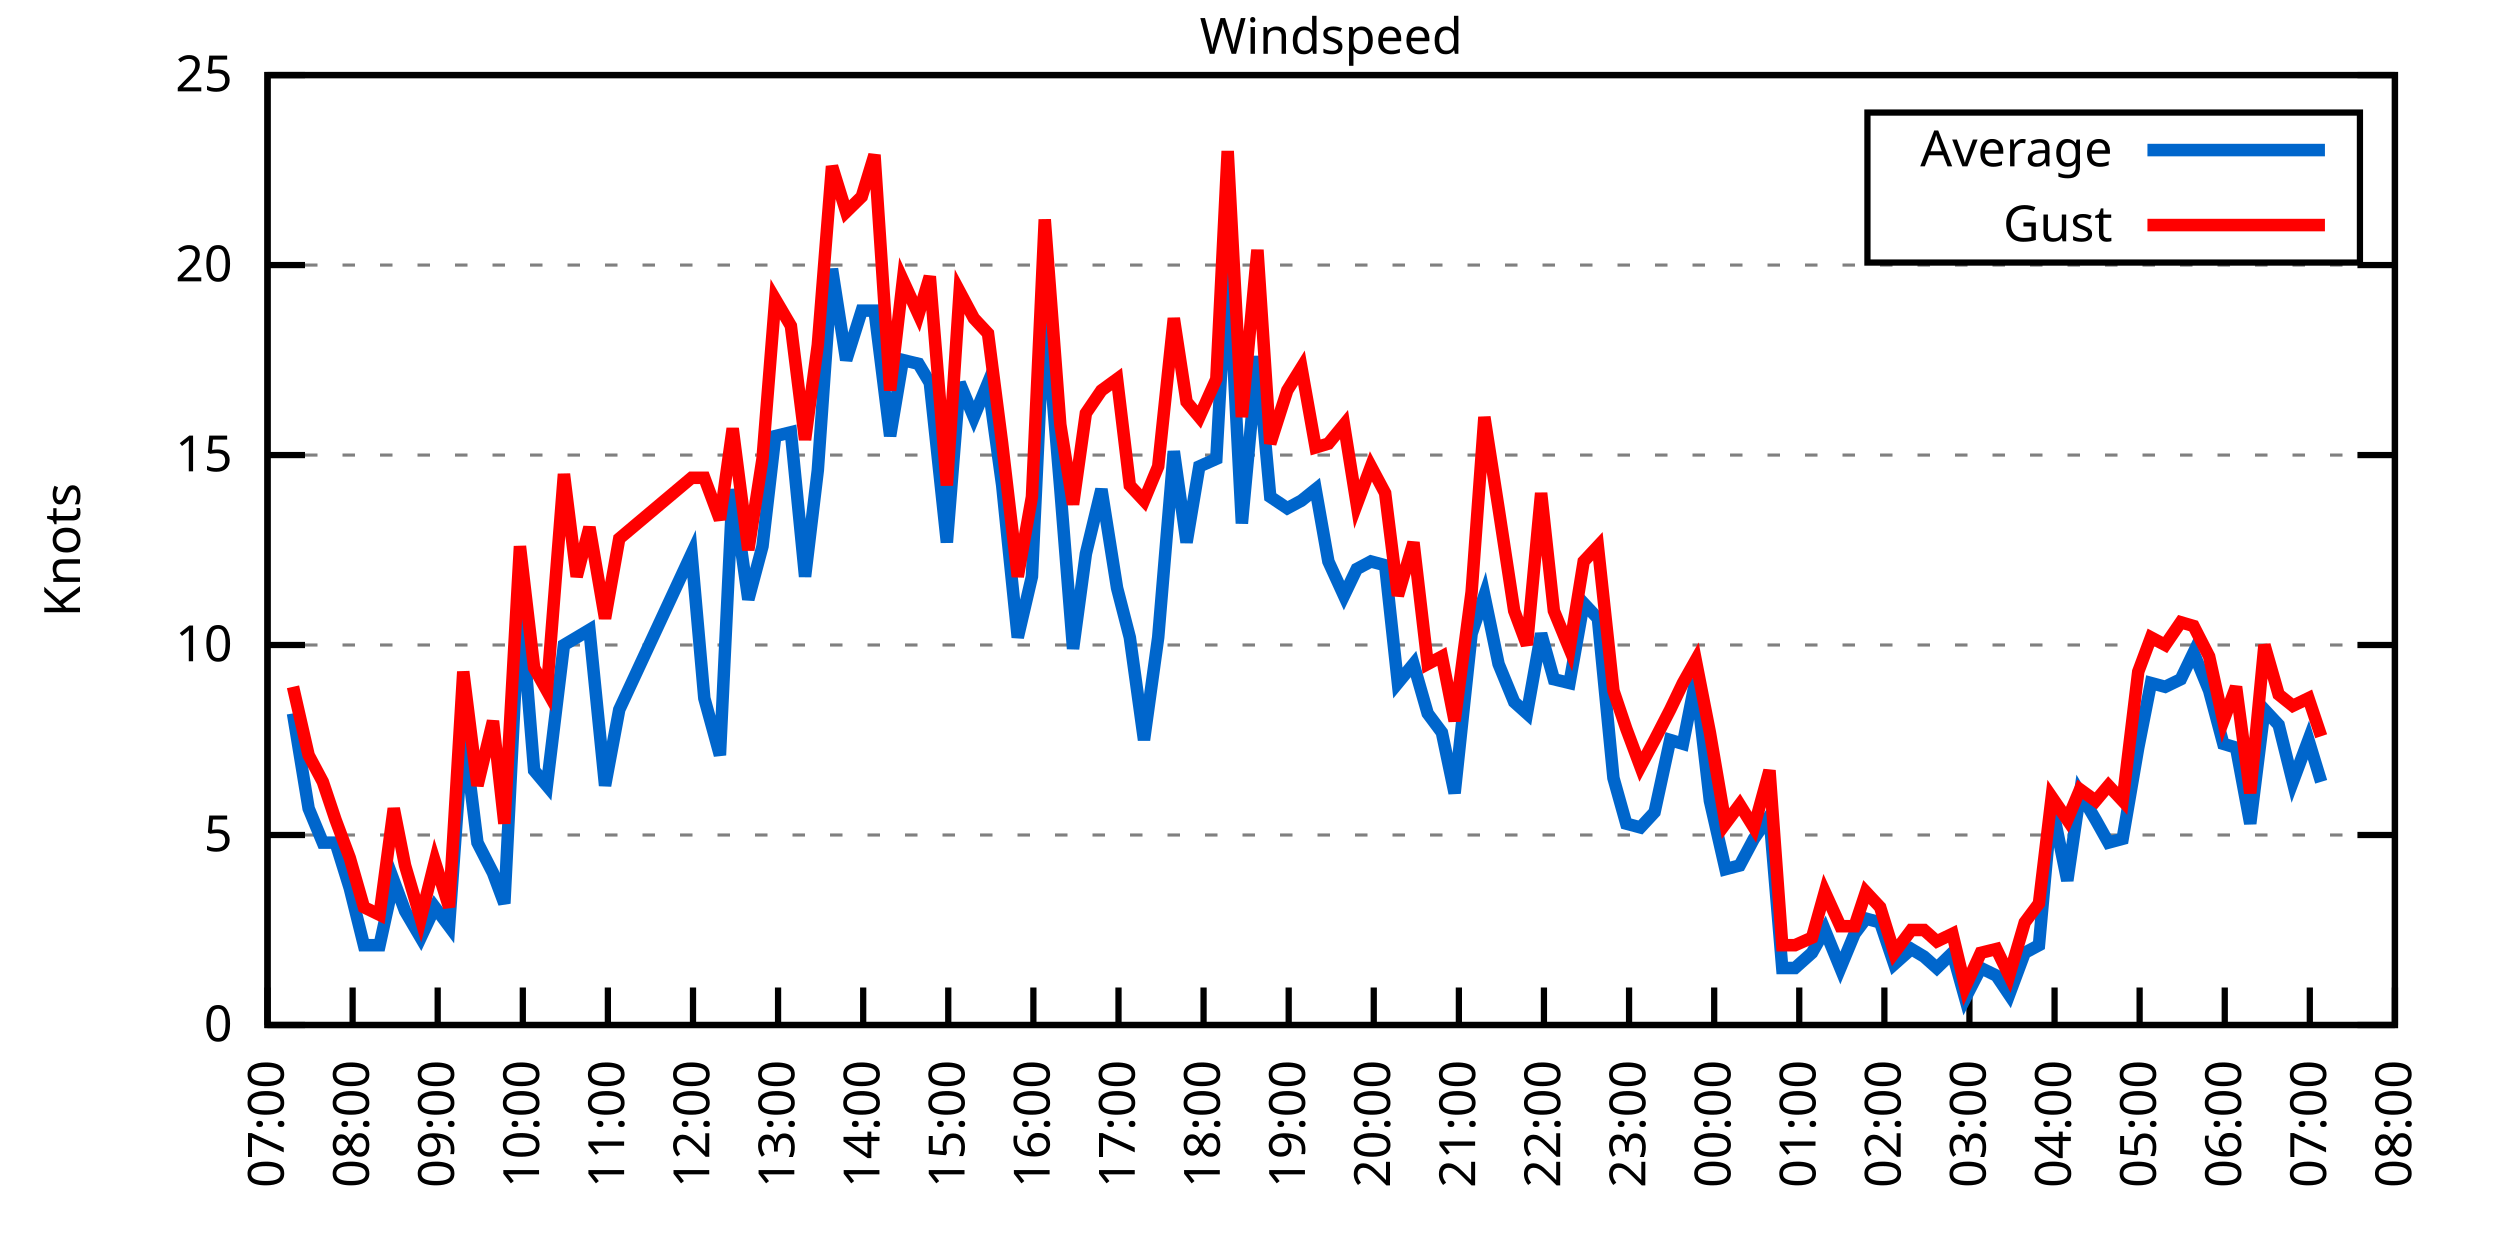
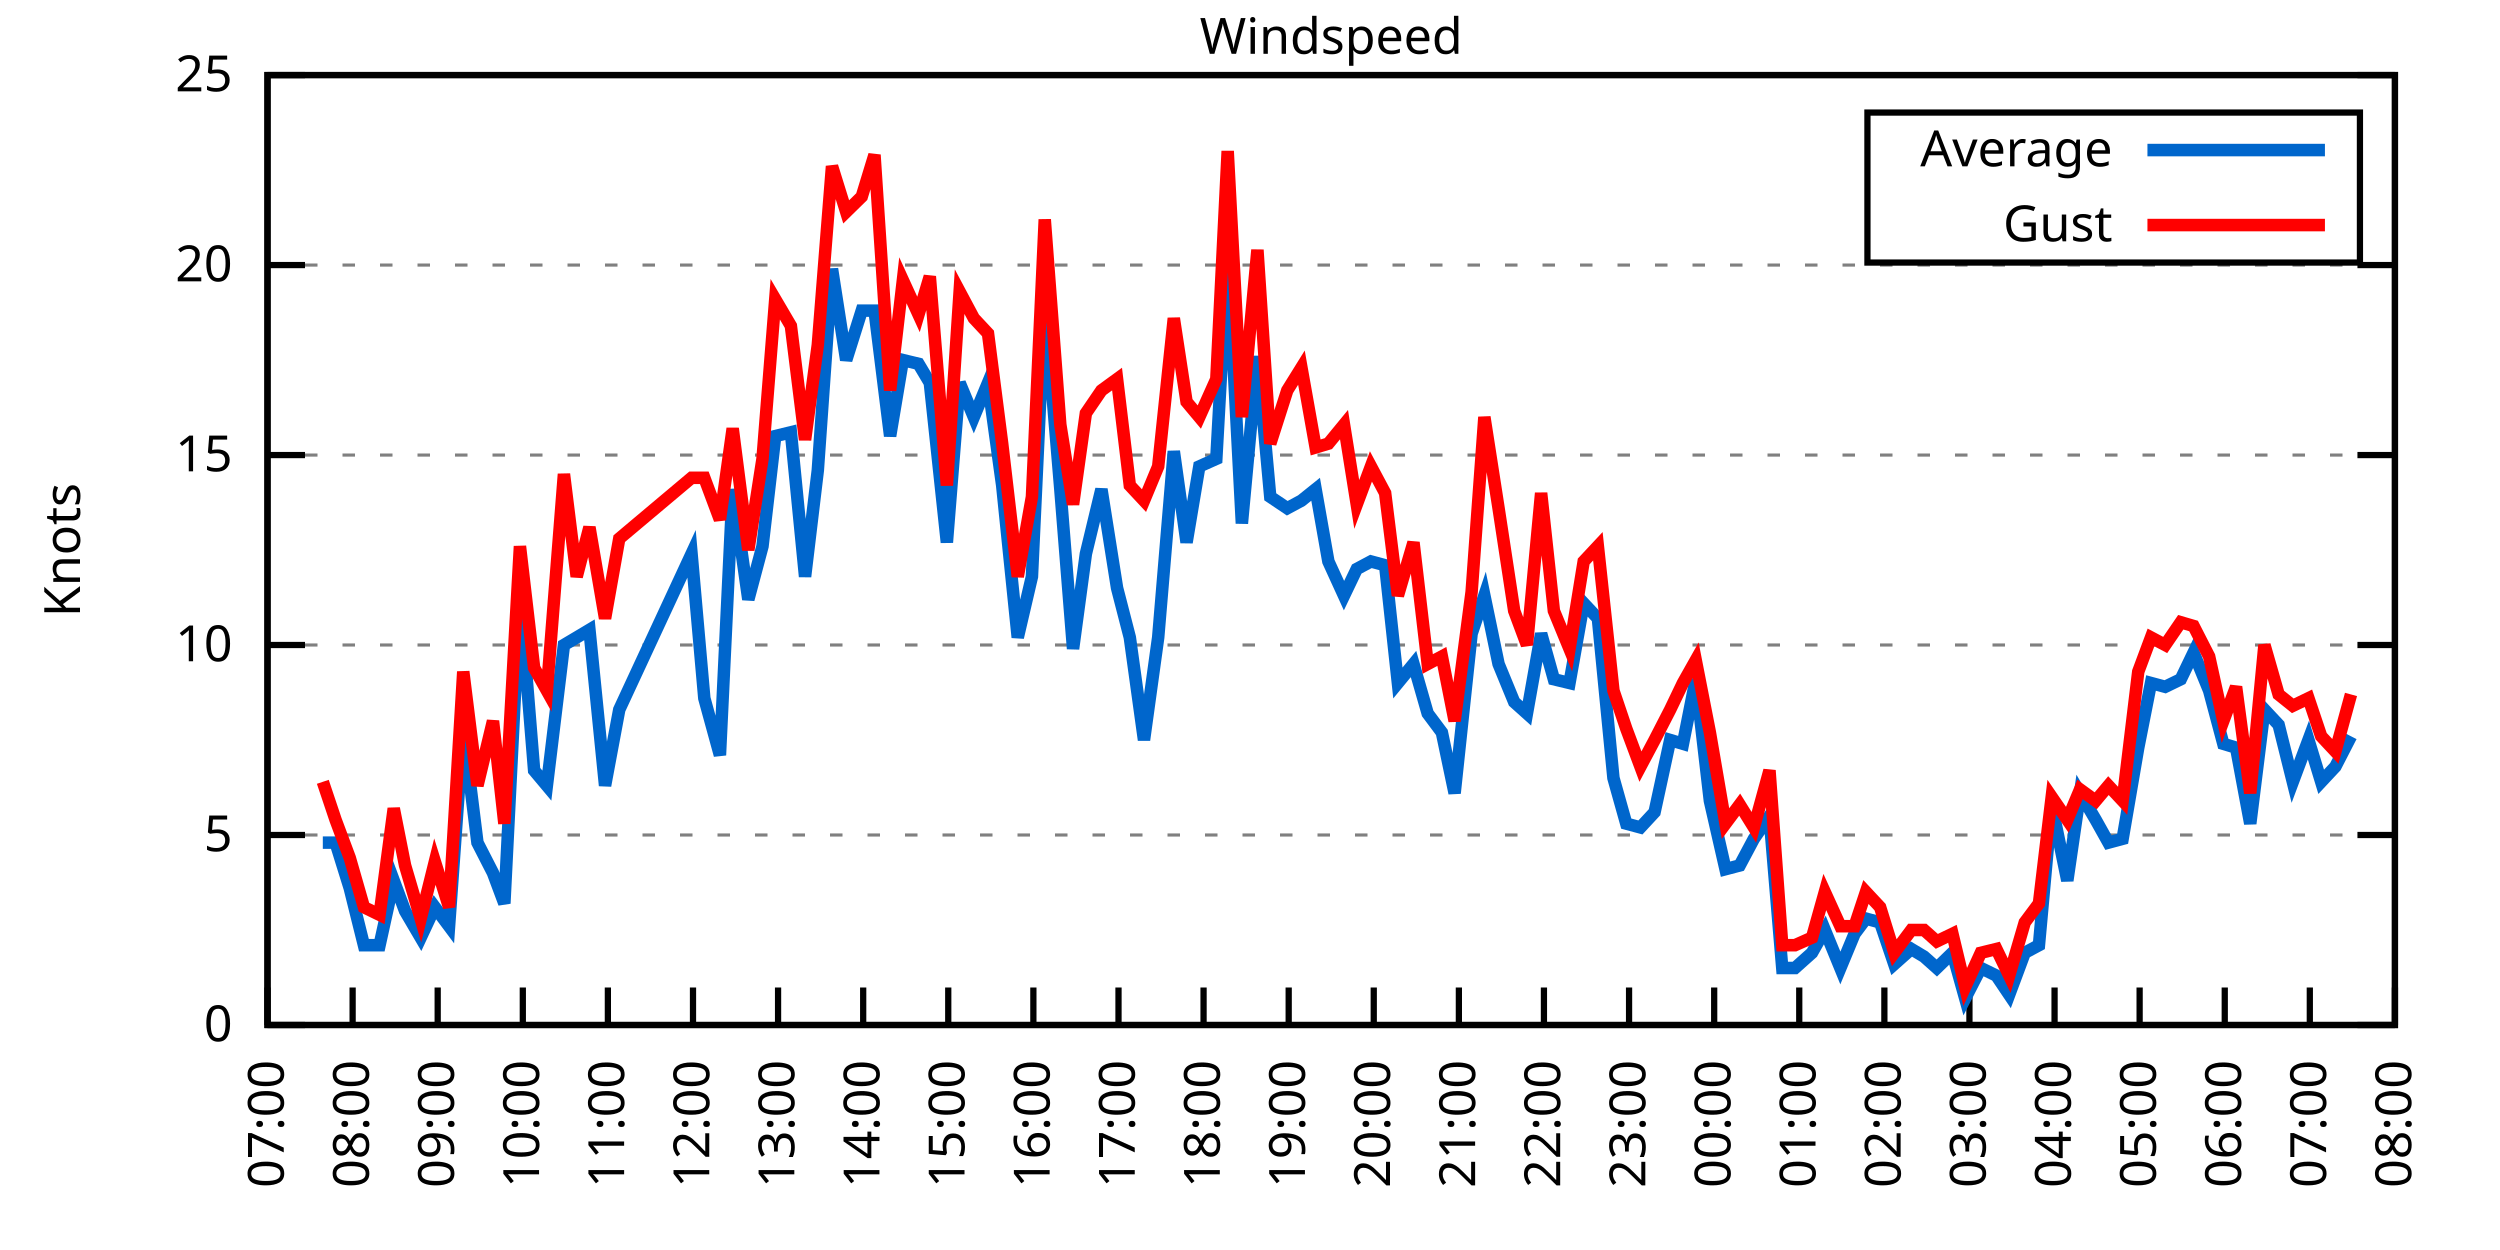
<svg xmlns="http://www.w3.org/2000/svg" xmlns:xlink="http://www.w3.org/1999/xlink" width="400" height="200" viewBox="0 0 400 200">
  <g id="gnuplot_canvas">
    <rect x="0" y="0" width="400" height="200" fill="none" />
    <defs>
      <circle id="gpDot" r="0.5" stroke-width="0.5" stroke="currentColor" />
      <path id="gpPt0" stroke-width="0.333" stroke="currentColor" d="M-1,0 h2 M0,-1 v2" />
      <path id="gpPt1" stroke-width="0.333" stroke="currentColor" d="M-1,-1 L1,1 M1,-1 L-1,1" />
      <path id="gpPt2" stroke-width="0.333" stroke="currentColor" d="M-1,0 L1,0 M0,-1 L0,1 M-1,-1 L1,1 M-1,1 L1,-1" />
      <rect id="gpPt3" stroke-width="0.333" stroke="currentColor" x="-1" y="-1" width="2" height="2" />
      <rect id="gpPt4" stroke-width="0.333" stroke="currentColor" fill="currentColor" x="-1" y="-1" width="2" height="2" />
      <circle id="gpPt5" stroke-width="0.333" stroke="currentColor" cx="0" cy="0" r="1" />
      <use xlink:href="#gpPt5" id="gpPt6" fill="currentColor" stroke="none" />
      <path id="gpPt7" stroke-width="0.333" stroke="currentColor" d="M0,-1.33 L-1.33,0.67 L1.33,0.67 z" />
      <use xlink:href="#gpPt7" id="gpPt8" fill="currentColor" stroke="none" />
      <use xlink:href="#gpPt7" id="gpPt9" stroke="currentColor" transform="rotate(180)" />
      <use xlink:href="#gpPt9" id="gpPt10" fill="currentColor" stroke="none" />
      <use xlink:href="#gpPt3" id="gpPt11" stroke="currentColor" transform="rotate(45)" />
      <use xlink:href="#gpPt11" id="gpPt12" fill="currentColor" stroke="none" />
      <path id="gpPt13" stroke-width="0.333" stroke="currentColor" d="M0,1.330 L1.265,0.411 L0.782,-1.067 L-0.782,-1.076 L-1.265,0.411 z" />
      <use xlink:href="#gpPt13" id="gpPt14" fill="currentColor" stroke="none" />
      <filter id="textbox" filterUnits="objectBoundingBox" x="0" y="0" height="1" width="1">
        <feFlood flood-color="white" flood-opacity="1" result="bgnd" />
        <feComposite in="SourceGraphic" in2="bgnd" operator="atop" />
      </filter>
      <filter id="greybox" filterUnits="objectBoundingBox" x="0" y="0" height="1" width="1">
        <feFlood flood-color="lightgrey" flood-opacity="1" result="grey" />
        <feComposite in="SourceGraphic" in2="grey" operator="atop" />
      </filter>
    </defs>
    <g fill="none" color="white" stroke="currentColor" stroke-width="1.00" stroke-linecap="butt" stroke-linejoin="miter">
</g>
    <g fill="none" color="black" stroke="currentColor" stroke-width="1.00" stroke-linecap="butt" stroke-linejoin="miter">
      <g stroke="none" shape-rendering="crispEdges">
        <polygon fill="rgb(255, 255, 255)" points="42.80,164.00 383.18,164.00 383.18,12.02 42.80,12.02 " />
      </g>
    </g>
    <g fill="none" color="black" stroke="currentColor" stroke-width="1.00" stroke-linecap="butt" stroke-linejoin="miter">
</g>
    <g fill="none" color="black" stroke="black" stroke-width="0.50" stroke-linecap="butt" stroke-linejoin="miter">
</g>
    <g fill="none" color="gray" stroke="currentColor" stroke-width="0.50" stroke-linecap="butt" stroke-linejoin="miter">
      <path stroke="gray" stroke-dasharray="2,4" class="gridline" d="M42.80,164.00 L383.19,164.00  " />
    </g>
    <g fill="none" color="gray" stroke="gray" stroke-width="1.00" stroke-linecap="butt" stroke-linejoin="miter">
</g>
    <g fill="none" color="black" stroke="currentColor" stroke-width="1.00" stroke-linecap="butt" stroke-linejoin="miter">
      <path stroke="black" d="M42.80,164.00 L48.80,164.00 M383.19,164.00 L377.19,164.00  " />
      <g transform="translate(37.20,166.60)" stroke="none" fill="black" font-family="Sans" font-size="8.00" text-anchor="end">
        <text>
          <tspan font-family="Sans"> 0</tspan>
        </text>
      </g>
    </g>
    <g fill="none" color="black" stroke="currentColor" stroke-width="1.00" stroke-linecap="butt" stroke-linejoin="miter">
</g>
    <g fill="none" color="black" stroke="black" stroke-width="0.50" stroke-linecap="butt" stroke-linejoin="miter">
</g>
    <g fill="none" color="gray" stroke="currentColor" stroke-width="0.50" stroke-linecap="butt" stroke-linejoin="miter">
      <path stroke="gray" stroke-dasharray="2,4" class="gridline" d="M42.80,133.60 L383.19,133.60  " />
    </g>
    <g fill="none" color="gray" stroke="gray" stroke-width="1.00" stroke-linecap="butt" stroke-linejoin="miter">
</g>
    <g fill="none" color="black" stroke="currentColor" stroke-width="1.00" stroke-linecap="butt" stroke-linejoin="miter">
      <path stroke="black" d="M42.80,133.60 L48.80,133.60 M383.19,133.60 L377.19,133.60  " />
      <g transform="translate(37.20,136.20)" stroke="none" fill="black" font-family="Sans" font-size="8.00" text-anchor="end">
        <text>
          <tspan font-family="Sans"> 5</tspan>
        </text>
      </g>
    </g>
    <g fill="none" color="black" stroke="currentColor" stroke-width="1.00" stroke-linecap="butt" stroke-linejoin="miter">
</g>
    <g fill="none" color="black" stroke="black" stroke-width="0.50" stroke-linecap="butt" stroke-linejoin="miter">
</g>
    <g fill="none" color="gray" stroke="currentColor" stroke-width="0.50" stroke-linecap="butt" stroke-linejoin="miter">
      <path stroke="gray" stroke-dasharray="2,4" class="gridline" d="M42.80,103.20 L383.19,103.20  " />
    </g>
    <g fill="none" color="gray" stroke="gray" stroke-width="1.00" stroke-linecap="butt" stroke-linejoin="miter">
</g>
    <g fill="none" color="black" stroke="currentColor" stroke-width="1.00" stroke-linecap="butt" stroke-linejoin="miter">
      <path stroke="black" d="M42.80,103.20 L48.80,103.20 M383.19,103.20 L377.19,103.20  " />
      <g transform="translate(37.20,105.80)" stroke="none" fill="black" font-family="Sans" font-size="8.00" text-anchor="end">
        <text>
          <tspan font-family="Sans"> 10</tspan>
        </text>
      </g>
    </g>
    <g fill="none" color="black" stroke="currentColor" stroke-width="1.00" stroke-linecap="butt" stroke-linejoin="miter">
</g>
    <g fill="none" color="black" stroke="black" stroke-width="0.50" stroke-linecap="butt" stroke-linejoin="miter">
</g>
    <g fill="none" color="gray" stroke="currentColor" stroke-width="0.50" stroke-linecap="butt" stroke-linejoin="miter">
      <path stroke="gray" stroke-dasharray="2,4" class="gridline" d="M42.80,72.81 L383.19,72.81  " />
    </g>
    <g fill="none" color="gray" stroke="gray" stroke-width="1.00" stroke-linecap="butt" stroke-linejoin="miter">
</g>
    <g fill="none" color="black" stroke="currentColor" stroke-width="1.00" stroke-linecap="butt" stroke-linejoin="miter">
      <path stroke="black" d="M42.80,72.81 L48.80,72.81 M383.19,72.81 L377.19,72.81  " />
      <g transform="translate(37.20,75.41)" stroke="none" fill="black" font-family="Sans" font-size="8.00" text-anchor="end">
        <text>
          <tspan font-family="Sans"> 15</tspan>
        </text>
      </g>
    </g>
    <g fill="none" color="black" stroke="currentColor" stroke-width="1.00" stroke-linecap="butt" stroke-linejoin="miter">
</g>
    <g fill="none" color="black" stroke="black" stroke-width="0.50" stroke-linecap="butt" stroke-linejoin="miter">
</g>
    <g fill="none" color="gray" stroke="currentColor" stroke-width="0.50" stroke-linecap="butt" stroke-linejoin="miter">
      <path stroke="gray" stroke-dasharray="2,4" class="gridline" d="M42.80,42.41 L383.19,42.41  " />
    </g>
    <g fill="none" color="gray" stroke="gray" stroke-width="1.00" stroke-linecap="butt" stroke-linejoin="miter">
</g>
    <g fill="none" color="black" stroke="currentColor" stroke-width="1.00" stroke-linecap="butt" stroke-linejoin="miter">
      <path stroke="black" d="M42.80,42.41 L48.80,42.41 M383.19,42.41 L377.19,42.41  " />
      <g transform="translate(37.20,45.01)" stroke="none" fill="black" font-family="Sans" font-size="8.00" text-anchor="end">
        <text>
          <tspan font-family="Sans"> 20</tspan>
        </text>
      </g>
    </g>
    <g fill="none" color="black" stroke="currentColor" stroke-width="1.00" stroke-linecap="butt" stroke-linejoin="miter">
</g>
    <g fill="none" color="black" stroke="black" stroke-width="0.50" stroke-linecap="butt" stroke-linejoin="miter">
</g>
    <g fill="none" color="gray" stroke="currentColor" stroke-width="0.50" stroke-linecap="butt" stroke-linejoin="miter">
      <path stroke="gray" stroke-dasharray="2,4" class="gridline" d="M42.80,12.01 L383.19,12.01  " />
    </g>
    <g fill="none" color="gray" stroke="gray" stroke-width="1.00" stroke-linecap="butt" stroke-linejoin="miter">
</g>
    <g fill="none" color="black" stroke="currentColor" stroke-width="1.00" stroke-linecap="butt" stroke-linejoin="miter">
      <path stroke="black" d="M42.80,12.01 L48.80,12.01 M383.19,12.01 L377.19,12.01  " />
      <g transform="translate(37.20,14.61)" stroke="none" fill="black" font-family="Sans" font-size="8.00" text-anchor="end">
        <text>
          <tspan font-family="Sans"> 25</tspan>
        </text>
      </g>
    </g>
    <g fill="none" color="black" stroke="currentColor" stroke-width="1.00" stroke-linecap="butt" stroke-linejoin="miter">
      <path stroke="black" d="M42.80,164.00 L42.80,158.00  " />
      <g transform="translate(45.40,169.60) rotate(270.00)" stroke="none" fill="black" font-family="Sans" font-size="8.00" text-anchor="end">
        <text>
          <tspan font-family="Sans">07:00</tspan>
        </text>
      </g>
    </g>
    <g fill="none" color="black" stroke="currentColor" stroke-width="1.00" stroke-linecap="butt" stroke-linejoin="miter">
      <path stroke="black" d="M56.42,164.00 L56.42,158.00  " />
      <g transform="translate(59.02,169.60) rotate(270.00)" stroke="none" fill="black" font-family="Sans" font-size="8.00" text-anchor="end">
        <text>
          <tspan font-family="Sans">08:00</tspan>
        </text>
      </g>
    </g>
    <g fill="none" color="black" stroke="currentColor" stroke-width="1.00" stroke-linecap="butt" stroke-linejoin="miter">
      <path stroke="black" d="M70.03,164.00 L70.03,158.00  " />
      <g transform="translate(72.63,169.60) rotate(270.00)" stroke="none" fill="black" font-family="Sans" font-size="8.00" text-anchor="end">
        <text>
          <tspan font-family="Sans">09:00</tspan>
        </text>
      </g>
    </g>
    <g fill="none" color="black" stroke="currentColor" stroke-width="1.00" stroke-linecap="butt" stroke-linejoin="miter">
      <path stroke="black" d="M83.65,164.00 L83.65,158.00  " />
      <g transform="translate(86.25,169.60) rotate(270.00)" stroke="none" fill="black" font-family="Sans" font-size="8.00" text-anchor="end">
        <text>
          <tspan font-family="Sans">10:00</tspan>
        </text>
      </g>
    </g>
    <g fill="none" color="black" stroke="currentColor" stroke-width="1.00" stroke-linecap="butt" stroke-linejoin="miter">
      <path stroke="black" d="M97.26,164.00 L97.26,158.00  " />
      <g transform="translate(99.86,169.60) rotate(270.00)" stroke="none" fill="black" font-family="Sans" font-size="8.00" text-anchor="end">
        <text>
          <tspan font-family="Sans">11:00</tspan>
        </text>
      </g>
    </g>
    <g fill="none" color="black" stroke="currentColor" stroke-width="1.00" stroke-linecap="butt" stroke-linejoin="miter">
      <path stroke="black" d="M110.88,164.00 L110.88,158.00  " />
      <g transform="translate(113.48,169.60) rotate(270.00)" stroke="none" fill="black" font-family="Sans" font-size="8.00" text-anchor="end">
        <text>
          <tspan font-family="Sans">12:00</tspan>
        </text>
      </g>
    </g>
    <g fill="none" color="black" stroke="currentColor" stroke-width="1.00" stroke-linecap="butt" stroke-linejoin="miter">
      <path stroke="black" d="M124.49,164.00 L124.49,158.00  " />
      <g transform="translate(127.09,169.60) rotate(270.00)" stroke="none" fill="black" font-family="Sans" font-size="8.00" text-anchor="end">
        <text>
          <tspan font-family="Sans">13:00</tspan>
        </text>
      </g>
    </g>
    <g fill="none" color="black" stroke="currentColor" stroke-width="1.00" stroke-linecap="butt" stroke-linejoin="miter">
      <path stroke="black" d="M138.11,164.00 L138.11,158.00  " />
      <g transform="translate(140.71,169.60) rotate(270.00)" stroke="none" fill="black" font-family="Sans" font-size="8.00" text-anchor="end">
        <text>
          <tspan font-family="Sans">14:00</tspan>
        </text>
      </g>
    </g>
    <g fill="none" color="black" stroke="currentColor" stroke-width="1.00" stroke-linecap="butt" stroke-linejoin="miter">
      <path stroke="black" d="M151.72,164.00 L151.72,158.00  " />
      <g transform="translate(154.32,169.60) rotate(270.00)" stroke="none" fill="black" font-family="Sans" font-size="8.00" text-anchor="end">
        <text>
          <tspan font-family="Sans">15:00</tspan>
        </text>
      </g>
    </g>
    <g fill="none" color="black" stroke="currentColor" stroke-width="1.00" stroke-linecap="butt" stroke-linejoin="miter">
      <path stroke="black" d="M165.34,164.00 L165.34,158.00  " />
      <g transform="translate(167.94,169.60) rotate(270.00)" stroke="none" fill="black" font-family="Sans" font-size="8.00" text-anchor="end">
        <text>
          <tspan font-family="Sans">16:00</tspan>
        </text>
      </g>
    </g>
    <g fill="none" color="black" stroke="currentColor" stroke-width="1.00" stroke-linecap="butt" stroke-linejoin="miter">
      <path stroke="black" d="M178.96,164.00 L178.96,158.00  " />
      <g transform="translate(181.56,169.60) rotate(270.00)" stroke="none" fill="black" font-family="Sans" font-size="8.00" text-anchor="end">
        <text>
          <tspan font-family="Sans">17:00</tspan>
        </text>
      </g>
    </g>
    <g fill="none" color="black" stroke="currentColor" stroke-width="1.00" stroke-linecap="butt" stroke-linejoin="miter">
      <path stroke="black" d="M192.57,164.00 L192.57,158.00  " />
      <g transform="translate(195.17,169.60) rotate(270.00)" stroke="none" fill="black" font-family="Sans" font-size="8.00" text-anchor="end">
        <text>
          <tspan font-family="Sans">18:00</tspan>
        </text>
      </g>
    </g>
    <g fill="none" color="black" stroke="currentColor" stroke-width="1.00" stroke-linecap="butt" stroke-linejoin="miter">
      <path stroke="black" d="M206.19,164.00 L206.19,158.00  " />
      <g transform="translate(208.79,169.60) rotate(270.00)" stroke="none" fill="black" font-family="Sans" font-size="8.00" text-anchor="end">
        <text>
          <tspan font-family="Sans">19:00</tspan>
        </text>
      </g>
    </g>
    <g fill="none" color="black" stroke="currentColor" stroke-width="1.00" stroke-linecap="butt" stroke-linejoin="miter">
      <path stroke="black" d="M219.80,164.00 L219.80,158.00  " />
      <g transform="translate(222.40,169.60) rotate(270.00)" stroke="none" fill="black" font-family="Sans" font-size="8.00" text-anchor="end">
        <text>
          <tspan font-family="Sans">20:00</tspan>
        </text>
      </g>
    </g>
    <g fill="none" color="black" stroke="currentColor" stroke-width="1.00" stroke-linecap="butt" stroke-linejoin="miter">
      <path stroke="black" d="M233.42,164.00 L233.42,158.00  " />
      <g transform="translate(236.02,169.60) rotate(270.00)" stroke="none" fill="black" font-family="Sans" font-size="8.00" text-anchor="end">
        <text>
          <tspan font-family="Sans">21:00</tspan>
        </text>
      </g>
    </g>
    <g fill="none" color="black" stroke="currentColor" stroke-width="1.00" stroke-linecap="butt" stroke-linejoin="miter">
      <path stroke="black" d="M247.03,164.00 L247.03,158.00  " />
      <g transform="translate(249.63,169.60) rotate(270.00)" stroke="none" fill="black" font-family="Sans" font-size="8.00" text-anchor="end">
        <text>
          <tspan font-family="Sans">22:00</tspan>
        </text>
      </g>
    </g>
    <g fill="none" color="black" stroke="currentColor" stroke-width="1.00" stroke-linecap="butt" stroke-linejoin="miter">
      <path stroke="black" d="M260.65,164.00 L260.65,158.00  " />
      <g transform="translate(263.25,169.60) rotate(270.00)" stroke="none" fill="black" font-family="Sans" font-size="8.00" text-anchor="end">
        <text>
          <tspan font-family="Sans">23:00</tspan>
        </text>
      </g>
    </g>
    <g fill="none" color="black" stroke="currentColor" stroke-width="1.00" stroke-linecap="butt" stroke-linejoin="miter">
      <path stroke="black" d="M274.27,164.00 L274.27,158.00  " />
      <g transform="translate(276.87,169.60) rotate(270.00)" stroke="none" fill="black" font-family="Sans" font-size="8.00" text-anchor="end">
        <text>
          <tspan font-family="Sans">00:00</tspan>
        </text>
      </g>
    </g>
    <g fill="none" color="black" stroke="currentColor" stroke-width="1.00" stroke-linecap="butt" stroke-linejoin="miter">
      <path stroke="black" d="M287.88,164.00 L287.88,158.00  " />
      <g transform="translate(290.48,169.60) rotate(270.00)" stroke="none" fill="black" font-family="Sans" font-size="8.00" text-anchor="end">
        <text>
          <tspan font-family="Sans">01:00</tspan>
        </text>
      </g>
    </g>
    <g fill="none" color="black" stroke="currentColor" stroke-width="1.00" stroke-linecap="butt" stroke-linejoin="miter">
      <path stroke="black" d="M301.50,164.00 L301.50,158.00  " />
      <g transform="translate(304.10,169.60) rotate(270.00)" stroke="none" fill="black" font-family="Sans" font-size="8.00" text-anchor="end">
        <text>
          <tspan font-family="Sans">02:00</tspan>
        </text>
      </g>
    </g>
    <g fill="none" color="black" stroke="currentColor" stroke-width="1.00" stroke-linecap="butt" stroke-linejoin="miter">
      <path stroke="black" d="M315.11,164.00 L315.11,158.00  " />
      <g transform="translate(317.71,169.60) rotate(270.00)" stroke="none" fill="black" font-family="Sans" font-size="8.00" text-anchor="end">
        <text>
          <tspan font-family="Sans">03:00</tspan>
        </text>
      </g>
    </g>
    <g fill="none" color="black" stroke="currentColor" stroke-width="1.00" stroke-linecap="butt" stroke-linejoin="miter">
      <path stroke="black" d="M328.73,164.00 L328.73,158.00  " />
      <g transform="translate(331.33,169.60) rotate(270.00)" stroke="none" fill="black" font-family="Sans" font-size="8.00" text-anchor="end">
        <text>
          <tspan font-family="Sans">04:00</tspan>
        </text>
      </g>
    </g>
    <g fill="none" color="black" stroke="currentColor" stroke-width="1.00" stroke-linecap="butt" stroke-linejoin="miter">
      <path stroke="black" d="M342.34,164.00 L342.34,158.00  " />
      <g transform="translate(344.94,169.60) rotate(270.00)" stroke="none" fill="black" font-family="Sans" font-size="8.00" text-anchor="end">
        <text>
          <tspan font-family="Sans">05:00</tspan>
        </text>
      </g>
    </g>
    <g fill="none" color="black" stroke="currentColor" stroke-width="1.00" stroke-linecap="butt" stroke-linejoin="miter">
      <path stroke="black" d="M355.96,164.00 L355.96,158.00  " />
      <g transform="translate(358.56,169.60) rotate(270.00)" stroke="none" fill="black" font-family="Sans" font-size="8.00" text-anchor="end">
        <text>
          <tspan font-family="Sans">06:00</tspan>
        </text>
      </g>
    </g>
    <g fill="none" color="black" stroke="currentColor" stroke-width="1.00" stroke-linecap="butt" stroke-linejoin="miter">
      <path stroke="black" d="M369.57,164.00 L369.57,158.00  " />
      <g transform="translate(372.17,169.60) rotate(270.00)" stroke="none" fill="black" font-family="Sans" font-size="8.00" text-anchor="end">
        <text>
          <tspan font-family="Sans">07:00</tspan>
        </text>
      </g>
    </g>
    <g fill="none" color="black" stroke="currentColor" stroke-width="1.00" stroke-linecap="butt" stroke-linejoin="miter">
      <path stroke="black" d="M383.19,164.00 L383.19,158.00  " />
      <g transform="translate(385.79,169.60) rotate(270.00)" stroke="none" fill="black" font-family="Sans" font-size="8.00" text-anchor="end">
        <text>
          <tspan font-family="Sans">08:00</tspan>
        </text>
      </g>
    </g>
    <g fill="none" color="black" stroke="currentColor" stroke-width="1.00" stroke-linecap="butt" stroke-linejoin="miter">
</g>
    <g fill="none" color="black" stroke="currentColor" stroke-width="1.00" stroke-linecap="butt" stroke-linejoin="miter">
      <path stroke="black" d="M42.80,12.01 L42.80,164.00 L383.19,164.00 L383.19,12.01 L42.80,12.01 Z  " />
    </g>
    <g fill="none" color="black" stroke="currentColor" stroke-width="1.00" stroke-linecap="butt" stroke-linejoin="miter">
</g>
    <g fill="none" color="black" stroke="currentColor" stroke-width="1.00" stroke-linecap="butt" stroke-linejoin="miter">
      <path stroke="black" d="M298.79,42.01 L298.79,18.01 L377.59,18.01 L377.59,42.01 L298.79,42.01 Z  " />
    </g>
    <g id="Windspeed_plot_1">
      <g fill="none" color="white" stroke="black" stroke-width="2.00" stroke-linecap="butt" stroke-linejoin="miter">
</g>
      <g fill="none" color="black" stroke="currentColor" stroke-width="2.00" stroke-linecap="butt" stroke-linejoin="miter">
        <g transform="translate(337.99,26.61)" stroke="none" fill="black" font-family="Sans" font-size="8.00" text-anchor="end">
          <text>
            <tspan font-family="Sans">Average</tspan>
          </text>
        </g>
      </g>
      <g fill="none" color="black" stroke="currentColor" stroke-width="2.00" stroke-linecap="butt" stroke-linejoin="miter">
-         <path stroke="rgb(  0, 102, 204)" d="M343.59,24.01 L371.99,24.01 M46.88,114.15 L49.38,129.35 L51.65,134.82 L53.69,134.82 L55.96,142.11 L58.23,151.23   L60.73,151.23 L63.00,140.90 L64.81,145.76 L67.31,150.02 L69.58,145.15 L71.85,148.19 L74.12,116.58 L76.39,134.82   L78.88,139.68 L80.70,144.55 L83.19,95.30 L85.46,123.27 L87.50,125.70 L90.23,103.20 L92.27,101.99 L94.31,100.77   L96.81,125.70 L99.08,113.54 L110.65,88.61 L112.69,111.72 L115.19,120.83 L117.23,78.28 L119.73,95.91 L122.00,87.40   L124.04,69.77 L126.54,69.16 L128.81,92.26 L130.85,75.24 L133.12,43.02 L135.39,57.61 L137.88,49.70 L139.92,49.70   L142.42,69.77 L144.46,57.61 L146.96,58.21 L148.77,61.25 L151.50,86.79 L153.54,61.25 L155.81,66.73 L158.08,61.25   L160.35,77.67 L162.84,101.99 L165.11,92.26 L167.16,48.49 L169.65,78.28 L171.69,103.81 L173.74,88.61 L176.23,78.28   L178.73,94.08 L180.77,101.99 L183.04,118.40 L185.31,101.99 L187.81,72.20 L189.85,86.79 L191.89,74.63 L194.61,73.41   L196.43,40.58 L198.70,83.75 L201.19,57.00 L203.24,79.49 L205.96,81.32 L208.23,80.10 L210.50,78.28 L212.54,89.83   L215.04,95.30 L217.08,91.04 L219.35,89.83 L221.62,90.44 L223.66,109.28 L226.16,106.24 L228.43,114.15 L230.70,117.19   L232.74,126.91 L235.46,101.38 L237.50,95.30 L239.77,106.24 L242.27,112.32 L244.31,114.15 L246.58,101.38 L248.62,108.68   L251.12,109.28 L253.39,96.52 L255.66,98.95 L258.15,124.48 L260.20,131.78 L262.47,132.39 L264.73,129.95 L267.23,118.40   L269.27,119.01 L271.32,108.68 L273.58,128.13 L276.08,139.07 L278.35,138.47 L280.62,134.21 L283.12,130.56 L285.16,154.88   L287.20,154.88 L289.92,152.45 L291.97,148.80 L294.46,154.88 L296.73,149.41 L298.55,146.98 L300.82,147.59 L303.08,154.27   L305.81,151.84 L307.85,153.06 L309.89,154.88 L312.39,152.45 L314.43,159.74 L316.93,154.88 L319.42,156.10 L321.47,159.14   L323.96,152.45 L326.23,151.23 L328.27,128.74 L330.77,140.90 L332.81,126.91 L335.31,131.17 L337.35,134.82 L339.62,134.21   L342.12,119.62 L344.16,109.28 L346.43,109.89 L348.92,108.68 L350.97,104.42 L353.46,110.50 L355.73,119.01 L357.77,119.62   L360.04,131.78 L362.31,113.54 L364.58,115.97 L366.85,125.09 L369.35,118.40 L371.39,125.09  " />
+         <path stroke="rgb(  0, 102, 204)" d="M343.59,24.01 L371.99,24.01 M51.65,134.82 L53.69,134.82 L55.96,142.11 L58.23,151.23 L60.73,151.23 L63.00,140.90   L64.81,145.76 L67.31,150.02 L69.58,145.15 L71.85,148.19 L74.12,116.58 L76.39,134.82 L78.88,139.68 L80.70,144.55   L83.19,95.30 L85.46,123.27 L87.50,125.70 L90.23,103.20 L92.27,101.99 L94.31,100.77 L96.81,125.70 L99.08,113.54   L110.65,88.61 L112.69,111.72 L115.19,120.83 L117.23,78.28 L119.73,95.91 L122.00,87.40 L124.04,69.77 L126.54,69.16   L128.81,92.26 L130.85,75.24 L133.12,43.02 L135.39,57.61 L137.88,49.70 L139.92,49.70 L142.42,69.77 L144.46,57.61   L146.96,58.21 L148.77,61.25 L151.50,86.79 L153.54,61.25 L155.81,66.73 L158.08,61.25 L160.35,77.67 L162.84,101.99   L165.11,92.26 L167.16,48.49 L169.65,78.28 L171.69,103.81 L173.74,88.61 L176.23,78.28 L178.73,94.08 L180.77,101.99   L183.04,118.40 L185.31,101.99 L187.81,72.20 L189.85,86.79 L191.89,74.63 L194.61,73.41 L196.43,40.58 L198.70,83.75   L201.19,57.00 L203.24,79.49 L205.96,81.32 L208.23,80.10 L210.50,78.28 L212.54,89.83 L215.04,95.30 L217.08,91.04   L219.35,89.83 L221.62,90.44 L223.66,109.28 L226.16,106.24 L228.43,114.15 L230.70,117.19 L232.74,126.91 L235.46,101.38   L237.50,95.30 L239.77,106.24 L242.27,112.32 L244.31,114.15 L246.58,101.38 L248.62,108.68 L251.12,109.28 L253.39,96.52   L255.66,98.95 L258.15,124.48 L260.20,131.78 L262.47,132.39 L264.73,129.95 L267.23,118.40 L269.27,119.01 L271.32,108.68   L273.58,128.13 L276.08,139.07 L278.35,138.47 L280.62,134.21 L283.12,130.56 L285.16,154.88 L287.20,154.88 L289.92,152.45   L291.97,148.80 L294.46,154.88 L296.73,149.41 L298.55,146.98 L300.82,147.59 L303.08,154.27 L305.81,151.84 L307.85,153.06   L309.89,154.88 L312.39,152.45 L314.43,159.74 L316.93,154.88 L319.42,156.10 L321.47,159.14 L323.96,152.45 L326.23,151.23   L328.27,128.74 L330.77,140.90 L332.81,126.91 L335.31,131.17 L337.35,134.82 L339.62,134.21 L342.12,119.62 L344.16,109.28   L346.43,109.89 L348.92,108.68 L350.97,104.42 L353.46,110.50 L355.73,119.01 L357.77,119.62 L360.04,131.78 L362.31,113.54   L364.58,115.97 L366.85,125.09 L369.35,118.40 L371.39,125.09 L373.66,122.66 L376.16,117.80  " />
      </g>
    </g>
    <g id="Windspeed_plot_2">
      <g fill="none" color="black" stroke="currentColor" stroke-width="2.00" stroke-linecap="butt" stroke-linejoin="miter">
        <g transform="translate(337.99,38.61)" stroke="none" fill="black" font-family="Sans" font-size="8.00" text-anchor="end">
          <text>
            <tspan font-family="Sans">Gust</tspan>
          </text>
        </g>
      </g>
      <g fill="none" color="black" stroke="currentColor" stroke-width="2.00" stroke-linecap="butt" stroke-linejoin="miter">
-         <path stroke="rgb(255,   0,   0)" d="M343.59,36.01 L371.99,36.01 M46.88,109.89 L49.38,120.83 L51.65,125.09 L53.69,131.17 L55.96,137.25 L58.23,145.15   L60.73,146.37 L63.00,129.35 L64.81,138.47 L67.31,146.98 L69.58,137.86 L71.85,145.15 L74.12,107.46 L76.39,125.70   L78.88,115.36 L80.70,131.78 L83.19,87.40 L85.46,106.85 L87.50,110.50 L90.23,75.85 L92.27,92.26 L94.31,84.36   L96.81,98.95 L99.08,86.18 L110.65,76.45 L112.69,76.45 L115.19,83.14 L117.23,68.55 L119.73,88.00 L122.00,73.41   L124.04,47.88 L126.54,52.14 L128.81,70.37 L130.85,55.18 L133.12,26.60 L135.39,33.90 L137.88,31.46 L139.92,24.78   L142.42,62.47 L144.46,44.84 L146.96,50.31 L148.77,44.23 L151.50,77.67 L153.54,46.66 L155.81,50.92 L158.08,53.35   L160.35,70.98 L162.84,92.26 L165.11,79.49 L167.16,35.11 L169.65,67.94 L171.69,80.71 L173.74,66.12 L176.23,62.47   L178.73,60.65 L180.77,77.67 L183.04,80.10 L185.31,74.63 L187.81,50.92 L189.85,64.29 L191.89,66.73 L194.61,60.65   L196.43,24.17 L198.70,66.73 L201.19,39.98 L203.24,70.98 L205.96,62.47 L208.23,58.82 L210.50,71.59 L212.54,70.98   L215.04,67.94 L217.08,80.71 L219.35,74.63 L221.62,78.89 L223.66,95.30 L226.16,86.79 L228.43,106.24 L230.70,105.03   L232.74,115.36 L235.46,94.69 L237.50,66.73 L239.77,81.32 L242.27,97.73 L244.31,103.20 L246.58,78.89 L248.62,97.73   L251.12,103.81 L253.39,89.83 L255.66,87.40 L258.15,110.50 L260.20,116.58 L262.47,122.66 L264.73,118.40 L267.23,113.54   L269.27,109.28 L271.32,105.64 L273.58,117.19 L276.08,131.78 L278.35,128.74 L280.62,132.39 L283.12,123.27 L285.16,151.23   L287.20,151.23 L289.92,150.02 L291.97,142.72 L294.46,148.19 L296.73,148.19 L298.55,142.72 L300.82,145.15 L303.08,152.45   L305.81,148.80 L307.85,148.80 L309.89,150.62 L312.39,149.41 L314.43,157.92 L316.93,152.45 L319.42,151.84 L321.47,156.10   L323.96,147.59 L326.23,144.55 L328.27,127.52 L330.77,131.17 L332.81,126.31 L335.31,128.13 L337.35,125.70 L339.62,128.13   L342.12,107.46 L344.16,101.99 L346.43,103.20 L348.92,99.56 L350.97,100.16 L353.46,105.03 L355.73,115.36 L357.77,109.89   L360.04,126.91 L362.31,103.20 L364.58,111.11 L366.85,112.93 L369.35,111.72 L371.39,117.80  " />
+         <path stroke="rgb(255,   0,   0)" d="M343.59,36.01 L371.99,36.01 M51.65,125.09 L53.69,131.17 L55.96,137.25 L58.23,145.15 L60.73,146.37 L63.00,129.35   L64.81,138.47 L67.31,146.98 L69.58,137.86 L71.85,145.15 L74.12,107.46 L76.39,125.70 L78.88,115.36 L80.70,131.78   L83.19,87.40 L85.46,106.85 L87.50,110.50 L90.23,75.85 L92.27,92.26 L94.31,84.36 L96.81,98.95 L99.08,86.18   L110.65,76.45 L112.69,76.45 L115.19,83.14 L117.23,68.55 L119.73,88.00 L122.00,73.41 L124.04,47.88 L126.54,52.14   L128.81,70.37 L130.85,55.18 L133.12,26.60 L135.39,33.90 L137.88,31.46 L139.92,24.78 L142.42,62.47 L144.46,44.84   L146.96,50.31 L148.77,44.23 L151.50,77.67 L153.54,46.66 L155.81,50.92 L158.08,53.35 L160.35,70.98 L162.84,92.26   L165.11,79.49 L167.16,35.11 L169.65,67.94 L171.69,80.71 L173.74,66.12 L176.23,62.47 L178.73,60.65 L180.77,77.67   L183.04,80.10 L185.31,74.63 L187.81,50.92 L189.85,64.29 L191.89,66.73 L194.61,60.65 L196.43,24.17 L198.70,66.73   L201.19,39.98 L203.24,70.98 L205.96,62.47 L208.23,58.82 L210.50,71.59 L212.54,70.98 L215.04,67.94 L217.08,80.71   L219.35,74.63 L221.62,78.89 L223.66,95.30 L226.16,86.79 L228.43,106.24 L230.70,105.03 L232.74,115.36 L235.46,94.69   L237.50,66.73 L239.77,81.32 L242.27,97.73 L244.31,103.20 L246.58,78.89 L248.62,97.73 L251.12,103.81 L253.39,89.83   L255.66,87.40 L258.15,110.50 L260.20,116.58 L262.47,122.66 L264.73,118.40 L267.23,113.54 L269.27,109.28 L271.32,105.64   L273.58,117.19 L276.08,131.78 L278.35,128.74 L280.62,132.39 L283.12,123.27 L285.16,151.23 L287.20,151.23 L289.92,150.02   L291.97,142.72 L294.46,148.19 L296.73,148.19 L298.55,142.72 L300.82,145.15 L303.08,152.45 L305.81,148.80 L307.85,148.80   L309.89,150.62 L312.39,149.41 L314.43,157.92 L316.93,152.45 L319.42,151.84 L321.47,156.10 L323.96,147.59 L326.23,144.55   L328.27,127.52 L330.77,131.17 L332.81,126.31 L335.31,128.13 L337.35,125.70 L339.62,128.13 L342.12,107.46 L344.16,101.99   L346.43,103.20 L348.92,99.56 L350.97,100.16 L353.46,105.03 L355.73,115.36 L357.77,109.89 L360.04,126.91 L362.31,103.20   L364.58,111.11 L366.85,112.93 L369.35,111.72 L371.39,117.80 L373.66,120.23 L376.16,111.11  " />
      </g>
    </g>
    <g fill="none" color="black" stroke="currentColor" stroke-width="2.00" stroke-linecap="butt" stroke-linejoin="miter">
</g>
    <g fill="none" color="black" stroke="black" stroke-width="1.00" stroke-linecap="butt" stroke-linejoin="miter">
</g>
    <g fill="none" color="black" stroke="currentColor" stroke-width="1.00" stroke-linecap="butt" stroke-linejoin="miter">
      <path stroke="black" d="M42.80,12.01 L42.80,164.00 L383.19,164.00 L383.19,12.01 L42.80,12.01 Z  " />
      <g transform="translate(12.80,88.01) rotate(270.00)" stroke="none" fill="black" font-family="Sans" font-size="8.00" text-anchor="middle">
        <text>
          <tspan font-family="Sans">Knots</tspan>
        </text>
      </g>
    </g>
    <g fill="none" color="black" stroke="currentColor" stroke-width="1.00" stroke-linecap="butt" stroke-linejoin="miter">
</g>
    <g fill="none" color="black" stroke="currentColor" stroke-width="1.00" stroke-linecap="butt" stroke-linejoin="miter">
      <g transform="translate(212.99,8.61)" stroke="none" fill="black" font-family="Sans" font-size="8.00" text-anchor="middle">
        <text>
          <tspan font-family="Sans">Windspeed</tspan>
        </text>
      </g>
    </g>
    <g fill="none" color="black" stroke="currentColor" stroke-width="1.00" stroke-linecap="butt" stroke-linejoin="miter">
</g>
  </g>
</svg>
